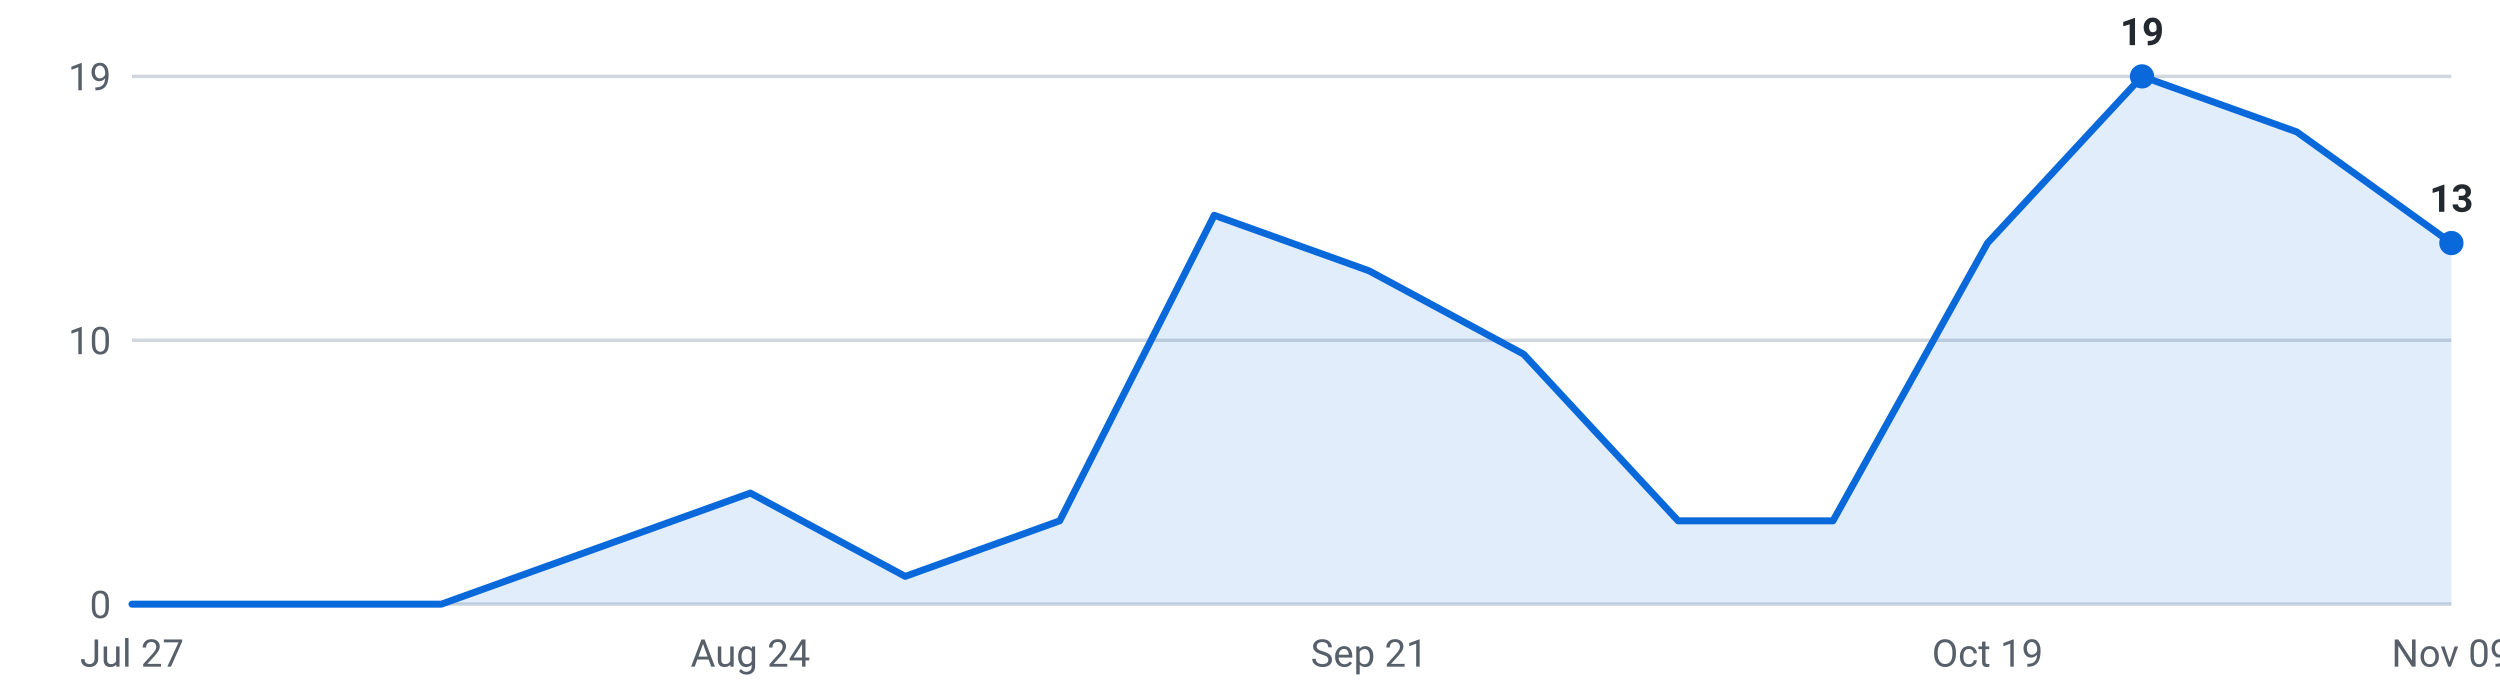
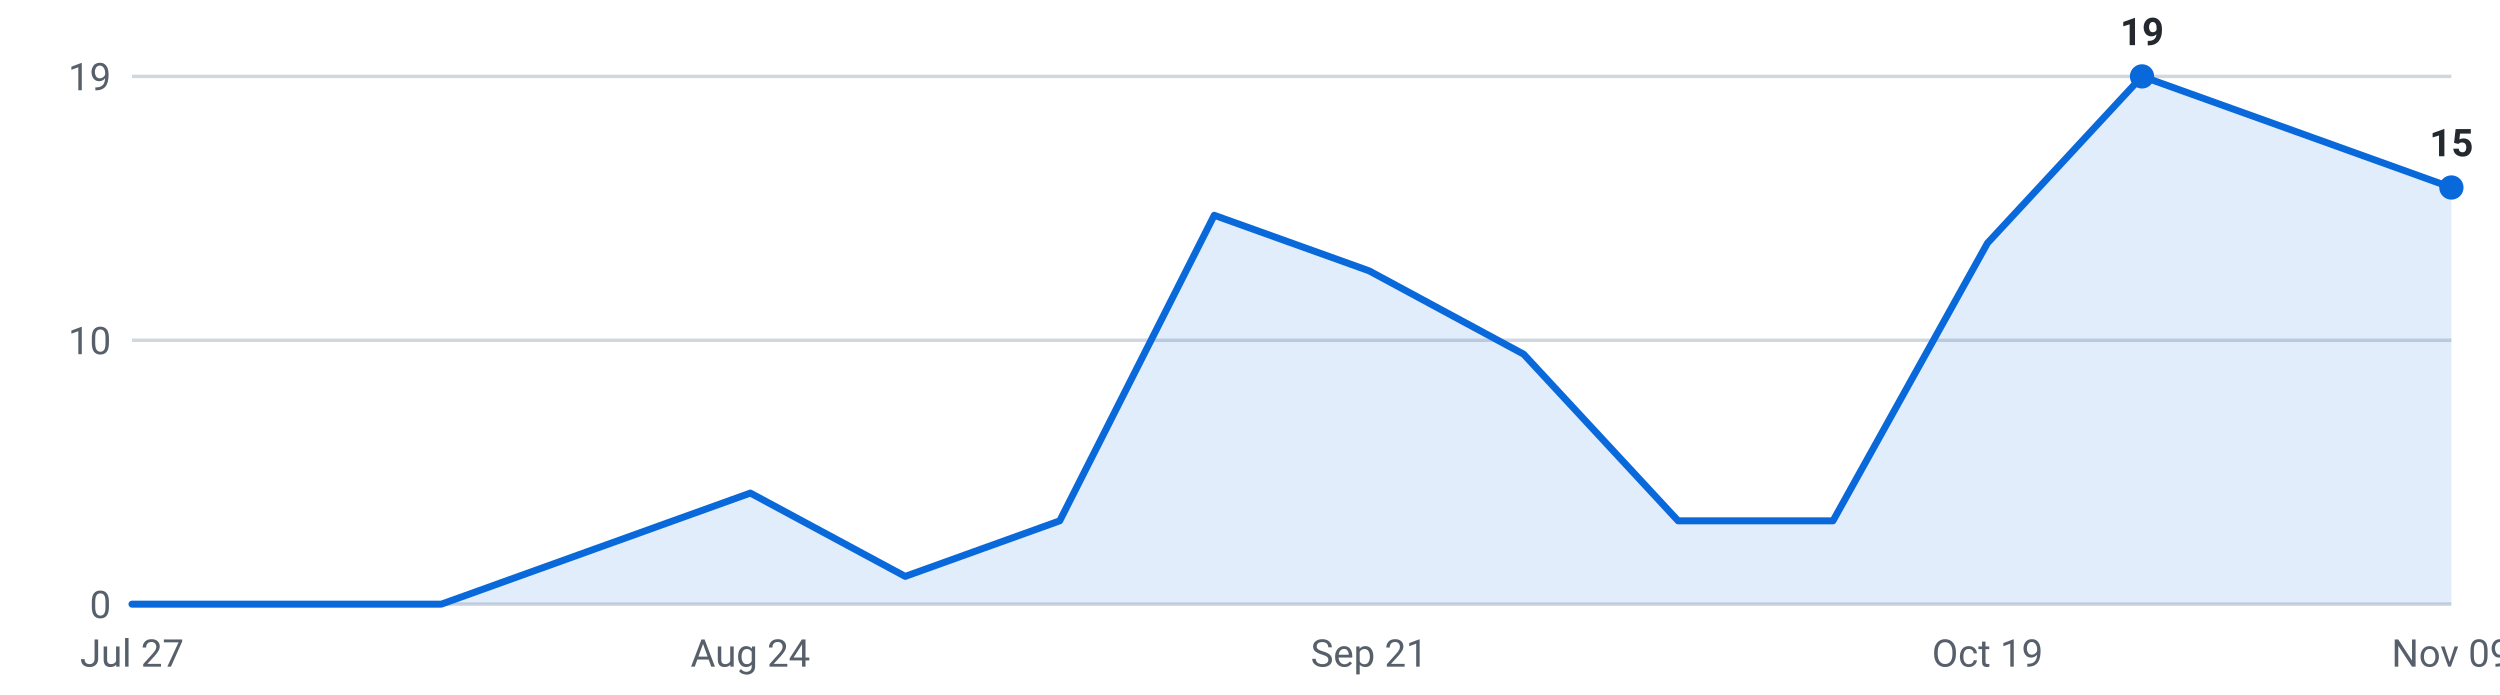
<svg xmlns="http://www.w3.org/2000/svg" viewBox="0 0 720 200" width="720" height="200" role="img" aria-label="Internships posted per week, last 16 weeks">
  <g font-family="-apple-system,Segoe UI,Roboto,sans-serif" font-size="11">
    <line x1="38" y1="174.0" x2="706" y2="174.0" stroke="#d0d7de" stroke-width="1" />
    <text x="32" y="178.0" text-anchor="end" fill="#57606a">0</text>
    <line x1="38" y1="98.0" x2="706" y2="98.0" stroke="#d0d7de" stroke-width="1" />
    <text x="32" y="102.0" text-anchor="end" fill="#57606a">10</text>
    <line x1="38" y1="22.0" x2="706" y2="22.0" stroke="#d0d7de" stroke-width="1" />
    <text x="32" y="26.0" text-anchor="end" fill="#57606a">19</text>
-     <path d="M38.0,174 L38.0,174.0 L82.5,174.0 L127.1,174.0 L171.6,158.0 L216.1,142.0 L260.7,166.0 L305.2,150.0 L349.7,62.0 L394.3,78.0 L438.8,102.0 L483.3,150.0 L527.9,150.0 L572.4,70.0 L616.9,22.0 L661.5,38.0 L706.0,70.0 L706.0,174 Z" fill="#0969da" fill-opacity="0.12" />
-     <polyline points="38.0,174.0 82.5,174.0 127.1,174.0 171.6,158.0 216.1,142.0 260.7,166.0 305.2,150.0 349.7,62.0 394.3,78.0 438.8,102.0 483.3,150.0 527.9,150.0 572.4,70.0 616.9,22.0 661.5,38.0 706.0,70.0" fill="none" stroke="#0969da" stroke-width="2" stroke-linejoin="round" stroke-linecap="round" />
+     <path d="M38.0,174 L38.0,174.0 L82.5,174.0 L127.1,174.0 L171.6,158.0 L216.1,142.0 L260.7,166.0 L305.2,150.0 L349.7,62.0 L394.3,78.0 L438.8,102.0 L483.3,150.0 L527.9,150.0 L572.4,70.0 L616.9,22.0 L661.5,38.0 L706.0,54.0 L706.0,174 Z" fill="#0969da" fill-opacity="0.12" />
+     <polyline points="38.0,174.0 82.5,174.0 127.1,174.0 171.6,158.0 216.1,142.0 260.7,166.0 305.2,150.0 349.7,62.0 394.3,78.0 438.8,102.0 483.3,150.0 527.9,150.0 572.4,70.0 616.9,22.0 661.5,38.0 706.0,54.0" fill="none" stroke="#0969da" stroke-width="2" stroke-linejoin="round" stroke-linecap="round" />
    <circle cx="616.9" cy="22.0" r="3.5" fill="#0969da" />
    <text x="616.9" y="13.0" text-anchor="middle" fill="#24292f" font-weight="600">19</text>
-     <circle cx="706.0" cy="70.0" r="3.5" fill="#0969da" />
-     <text x="706.0" y="61.0" text-anchor="middle" fill="#24292f" font-weight="600">13</text>
+     <circle cx="706.0" cy="54.0" r="3.5" fill="#0969da" />
+     <text x="706.0" y="45.0" text-anchor="middle" fill="#24292f" font-weight="600">15</text>
    <text x="38.0" y="192" text-anchor="middle" fill="#57606a">Jul 27</text>
    <text x="216.1" y="192" text-anchor="middle" fill="#57606a">Aug 24</text>
    <text x="394.3" y="192" text-anchor="middle" fill="#57606a">Sep 21</text>
    <text x="572.4" y="192" text-anchor="middle" fill="#57606a">Oct 19</text>
    <text x="706.0" y="192" text-anchor="middle" fill="#57606a">Nov 09</text>
  </g>
</svg>
